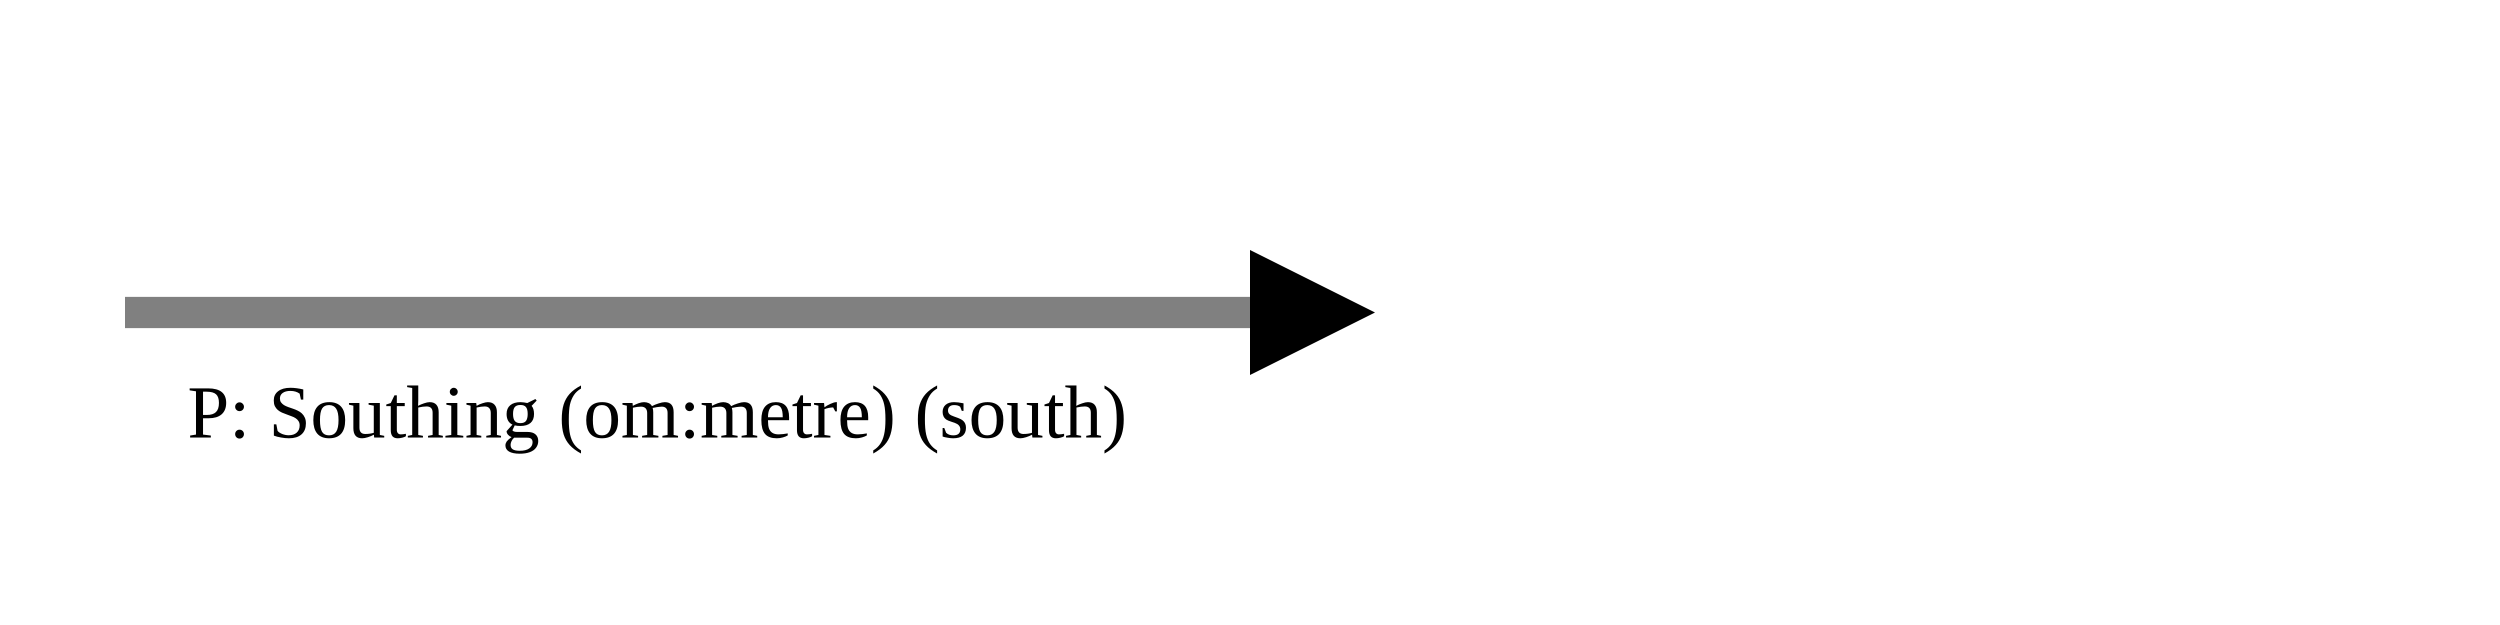
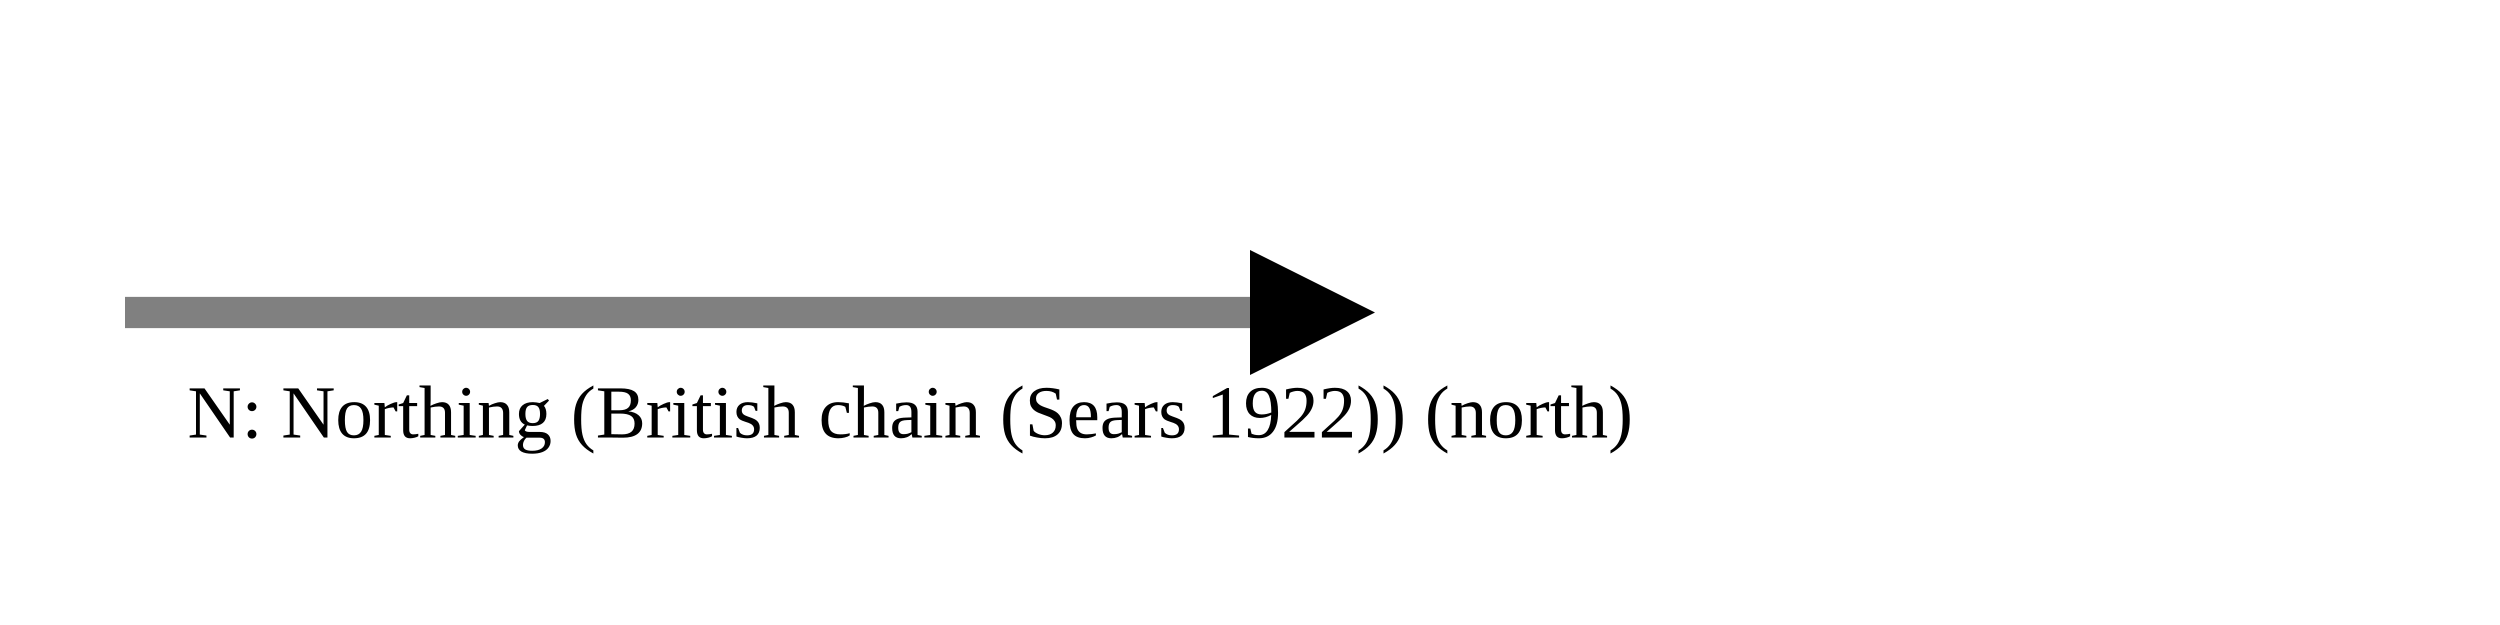
<svg xmlns="http://www.w3.org/2000/svg" version="1.1" width="400" height="100" viewbox="0 0 275 100">
  <defs>
    <marker id="arrowhead" markerWidth="10" markerHeight="7" refX="0" refY="2" orient="auto">
      <polygon points="0 0, 4 2, 0 4" />
    </marker>
  </defs>
  <line x1="20" y1="50" x2="200" y2="50" stroke="gray" stroke-width="5" marker-end="url(#arrowhead)" />
-   <text x="30" y="70" class="small">P: Southing (om:metre) (south)</text>
+   <text x="30" y="70" class="small">N: Northing (British chain (Sears 1922)) (north)</text>
</svg>
